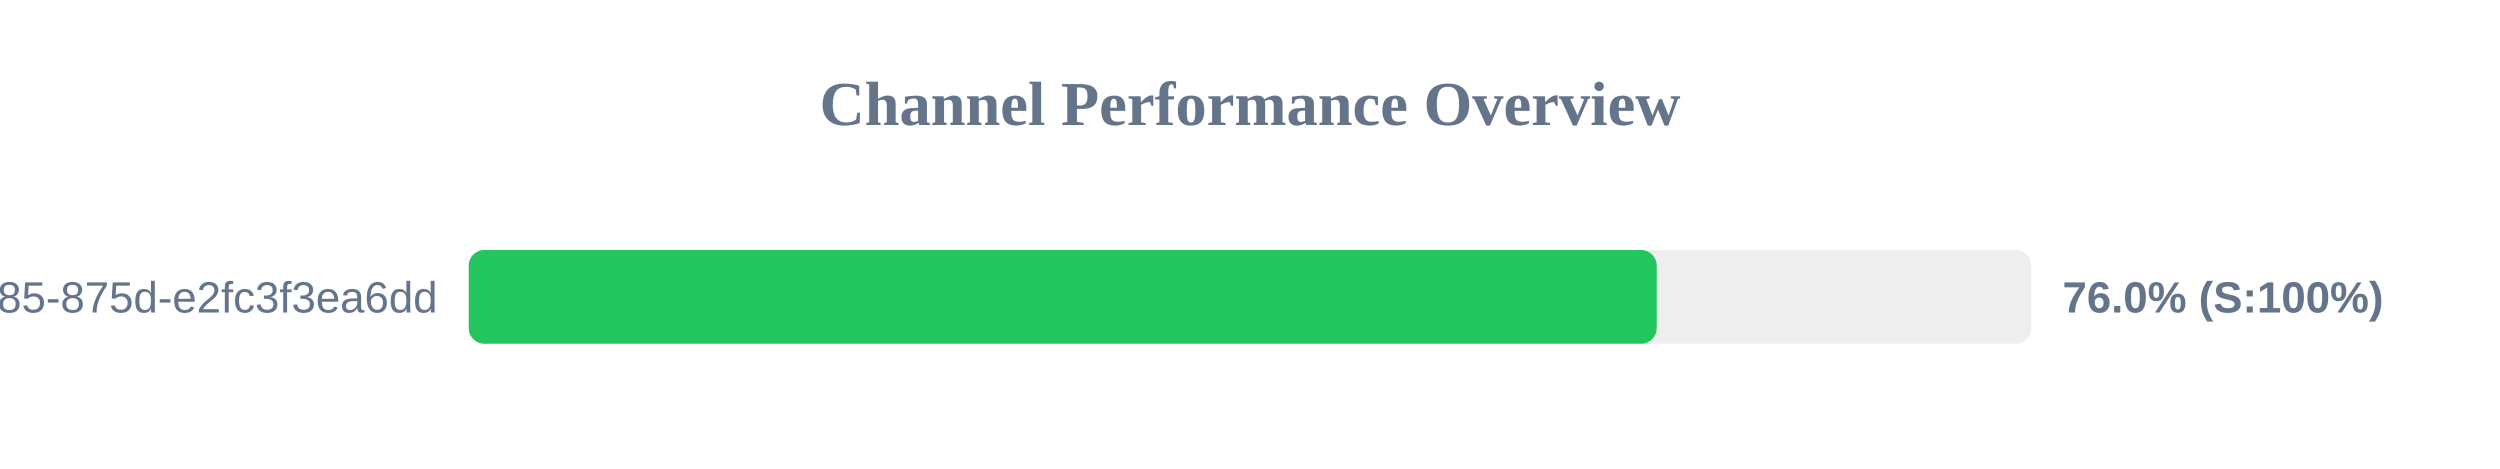
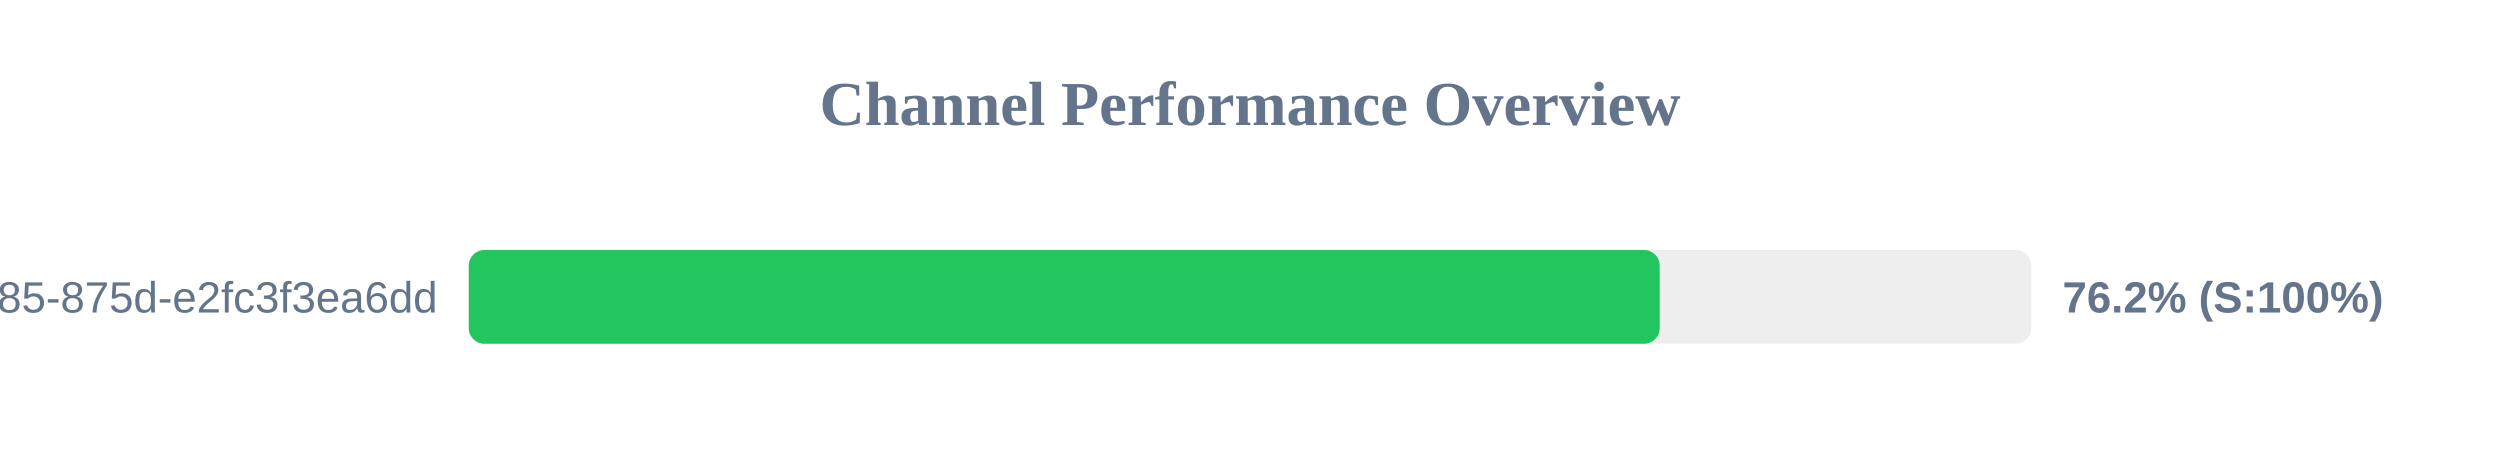
<svg xmlns="http://www.w3.org/2000/svg" width="800" height="150" version="1.1">
  <style>
        .row { font: 14px Arial; fill: #64748b; }
        .score { font: bold 14px Arial; fill: #64748b; }
    </style>
  <text x="400" y="40" text-anchor="middle" font-size="20px" font-weight="bold" fill="#64748b">Channel Performance Overview</text>
  <rect x="150" y="80" width="500" height="30" fill="#eee" rx="5" />
-   <rect x="150" y="80" width="380.15" height="30" fill="#22c55e" rx="5" />
+   <rect x="150" y="80" width="381.1" height="30" fill="#22c55e" rx="5" />
  <text x="140" y="100" text-anchor="end" class="row">?uuid=1045aedf-053c-4585-875d-e2fc3f3ea6dd</text>
-   <text x="660" y="100" text-anchor="start" class="score">76.0% (S:100%)</text>
+   <text x="660" y="100" text-anchor="start" class="score">76.2% (S:100%)</text>
</svg>
